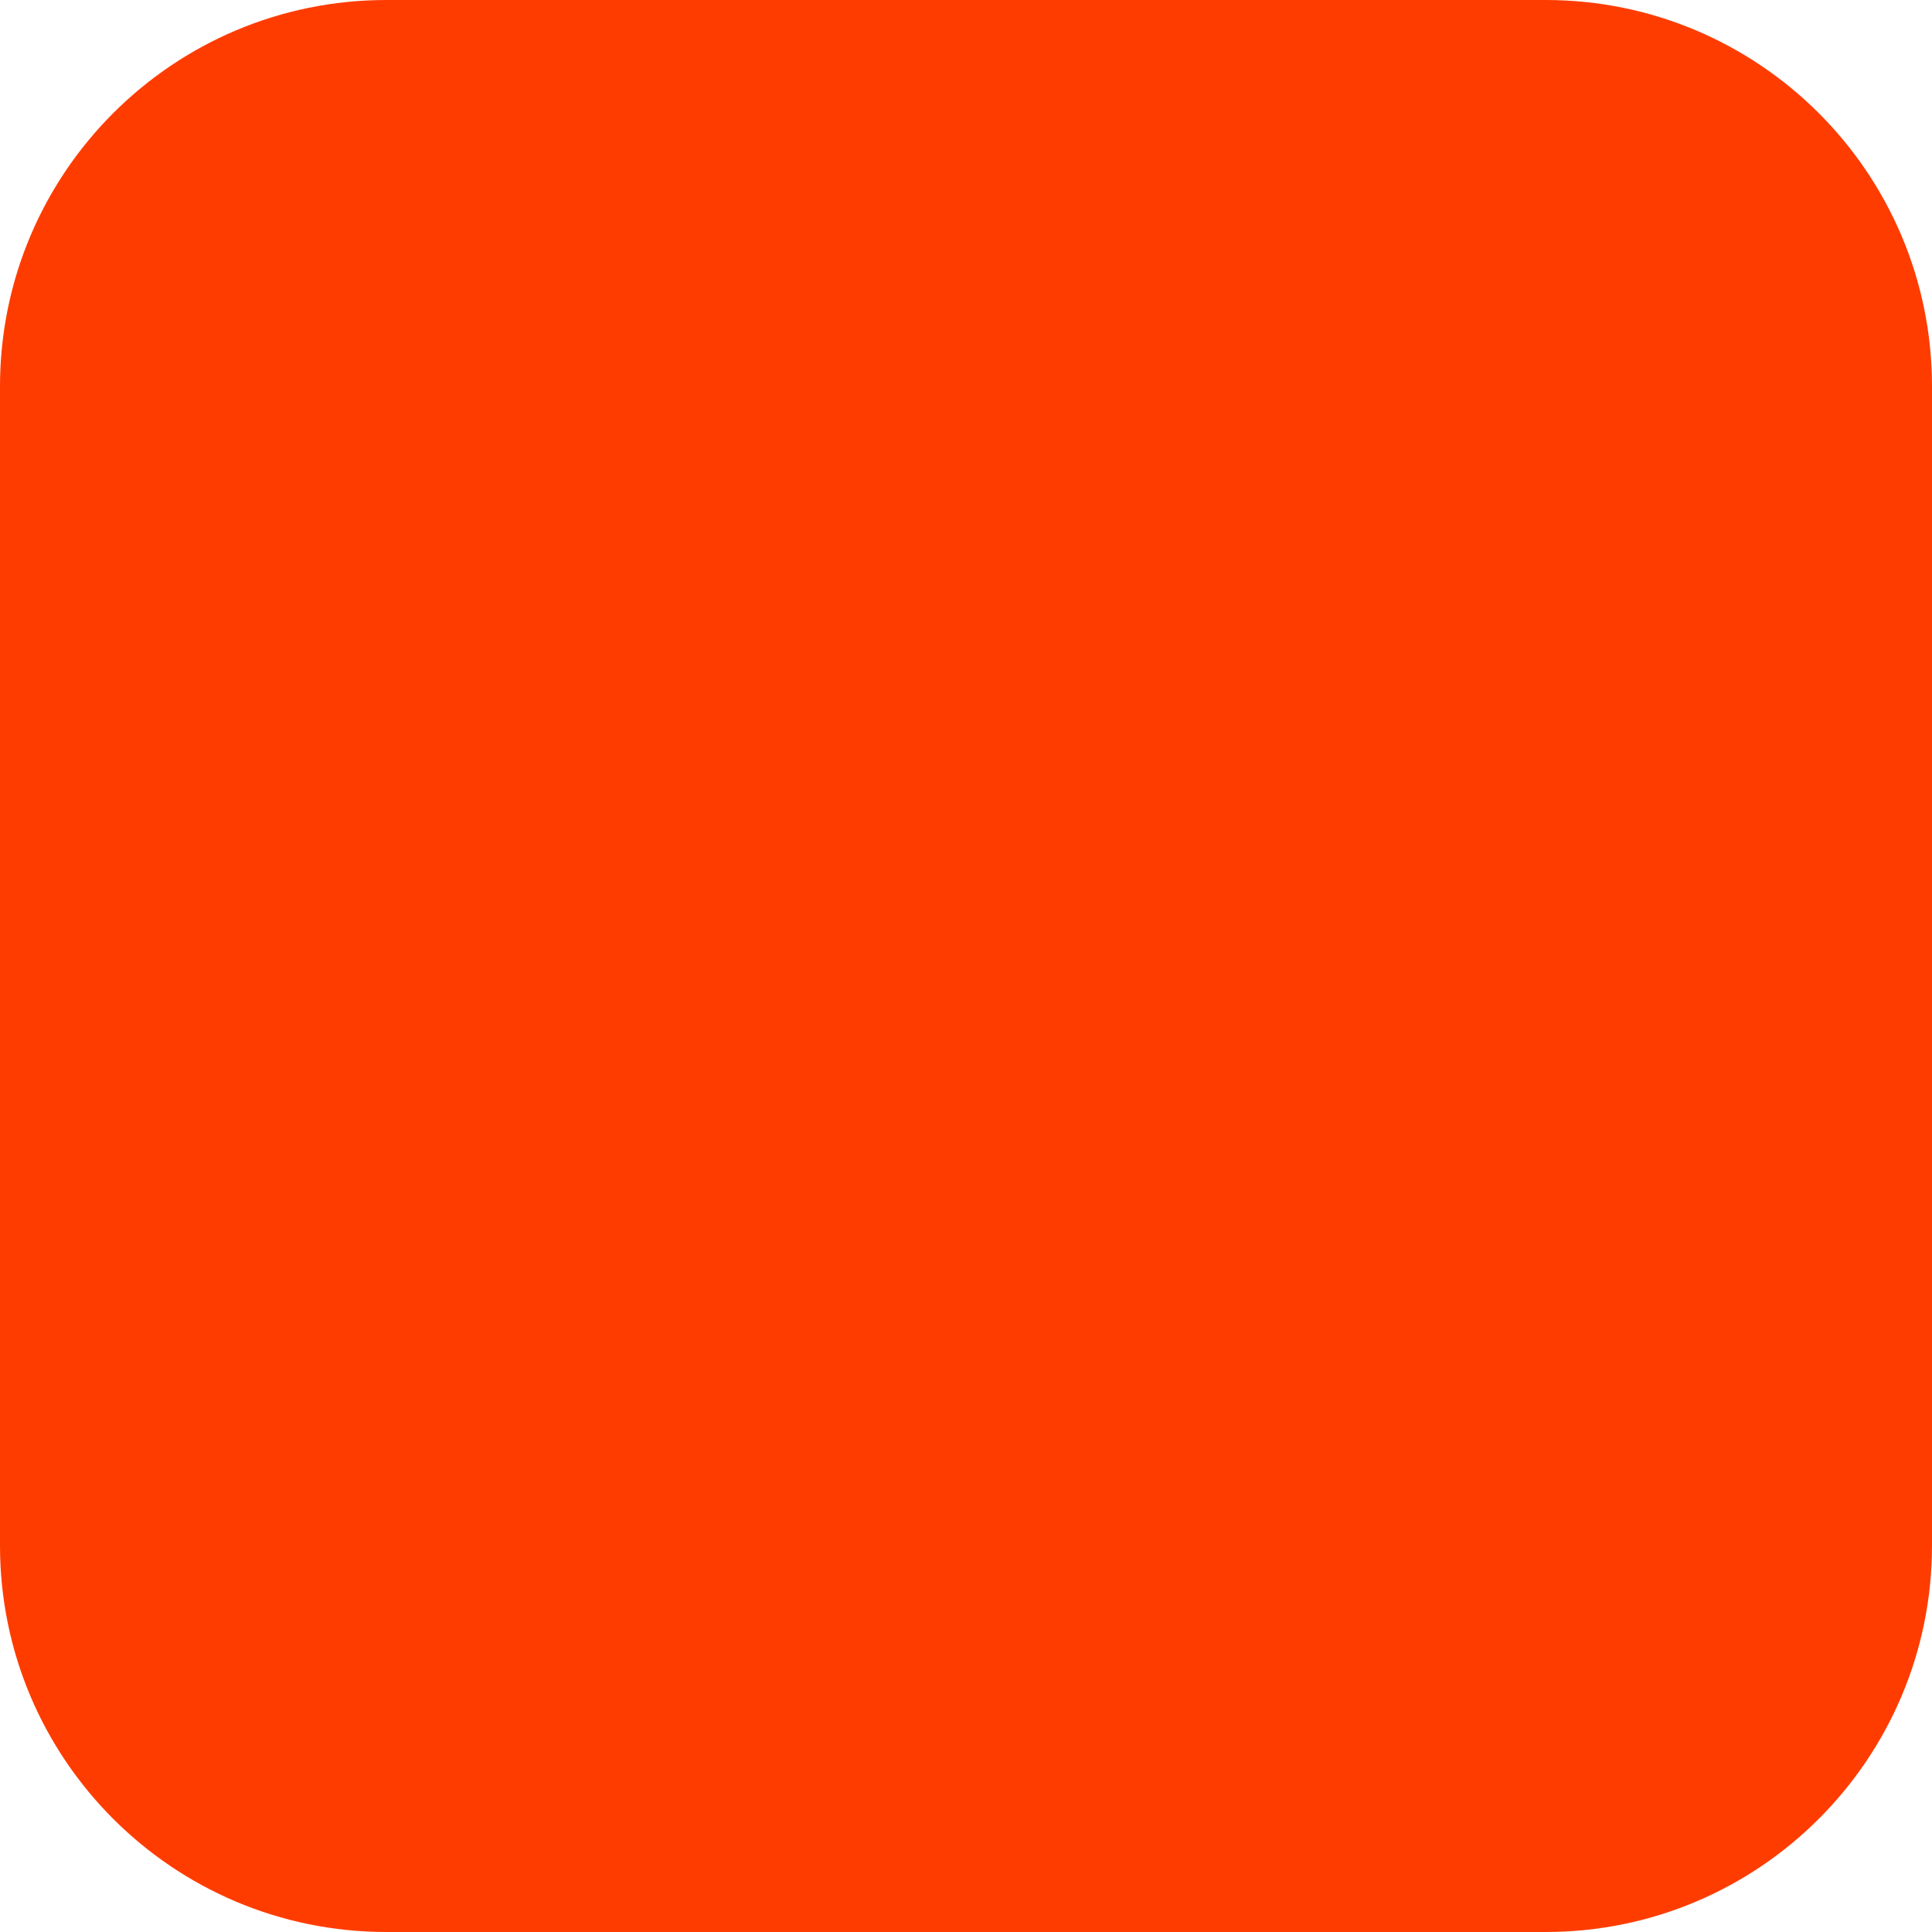
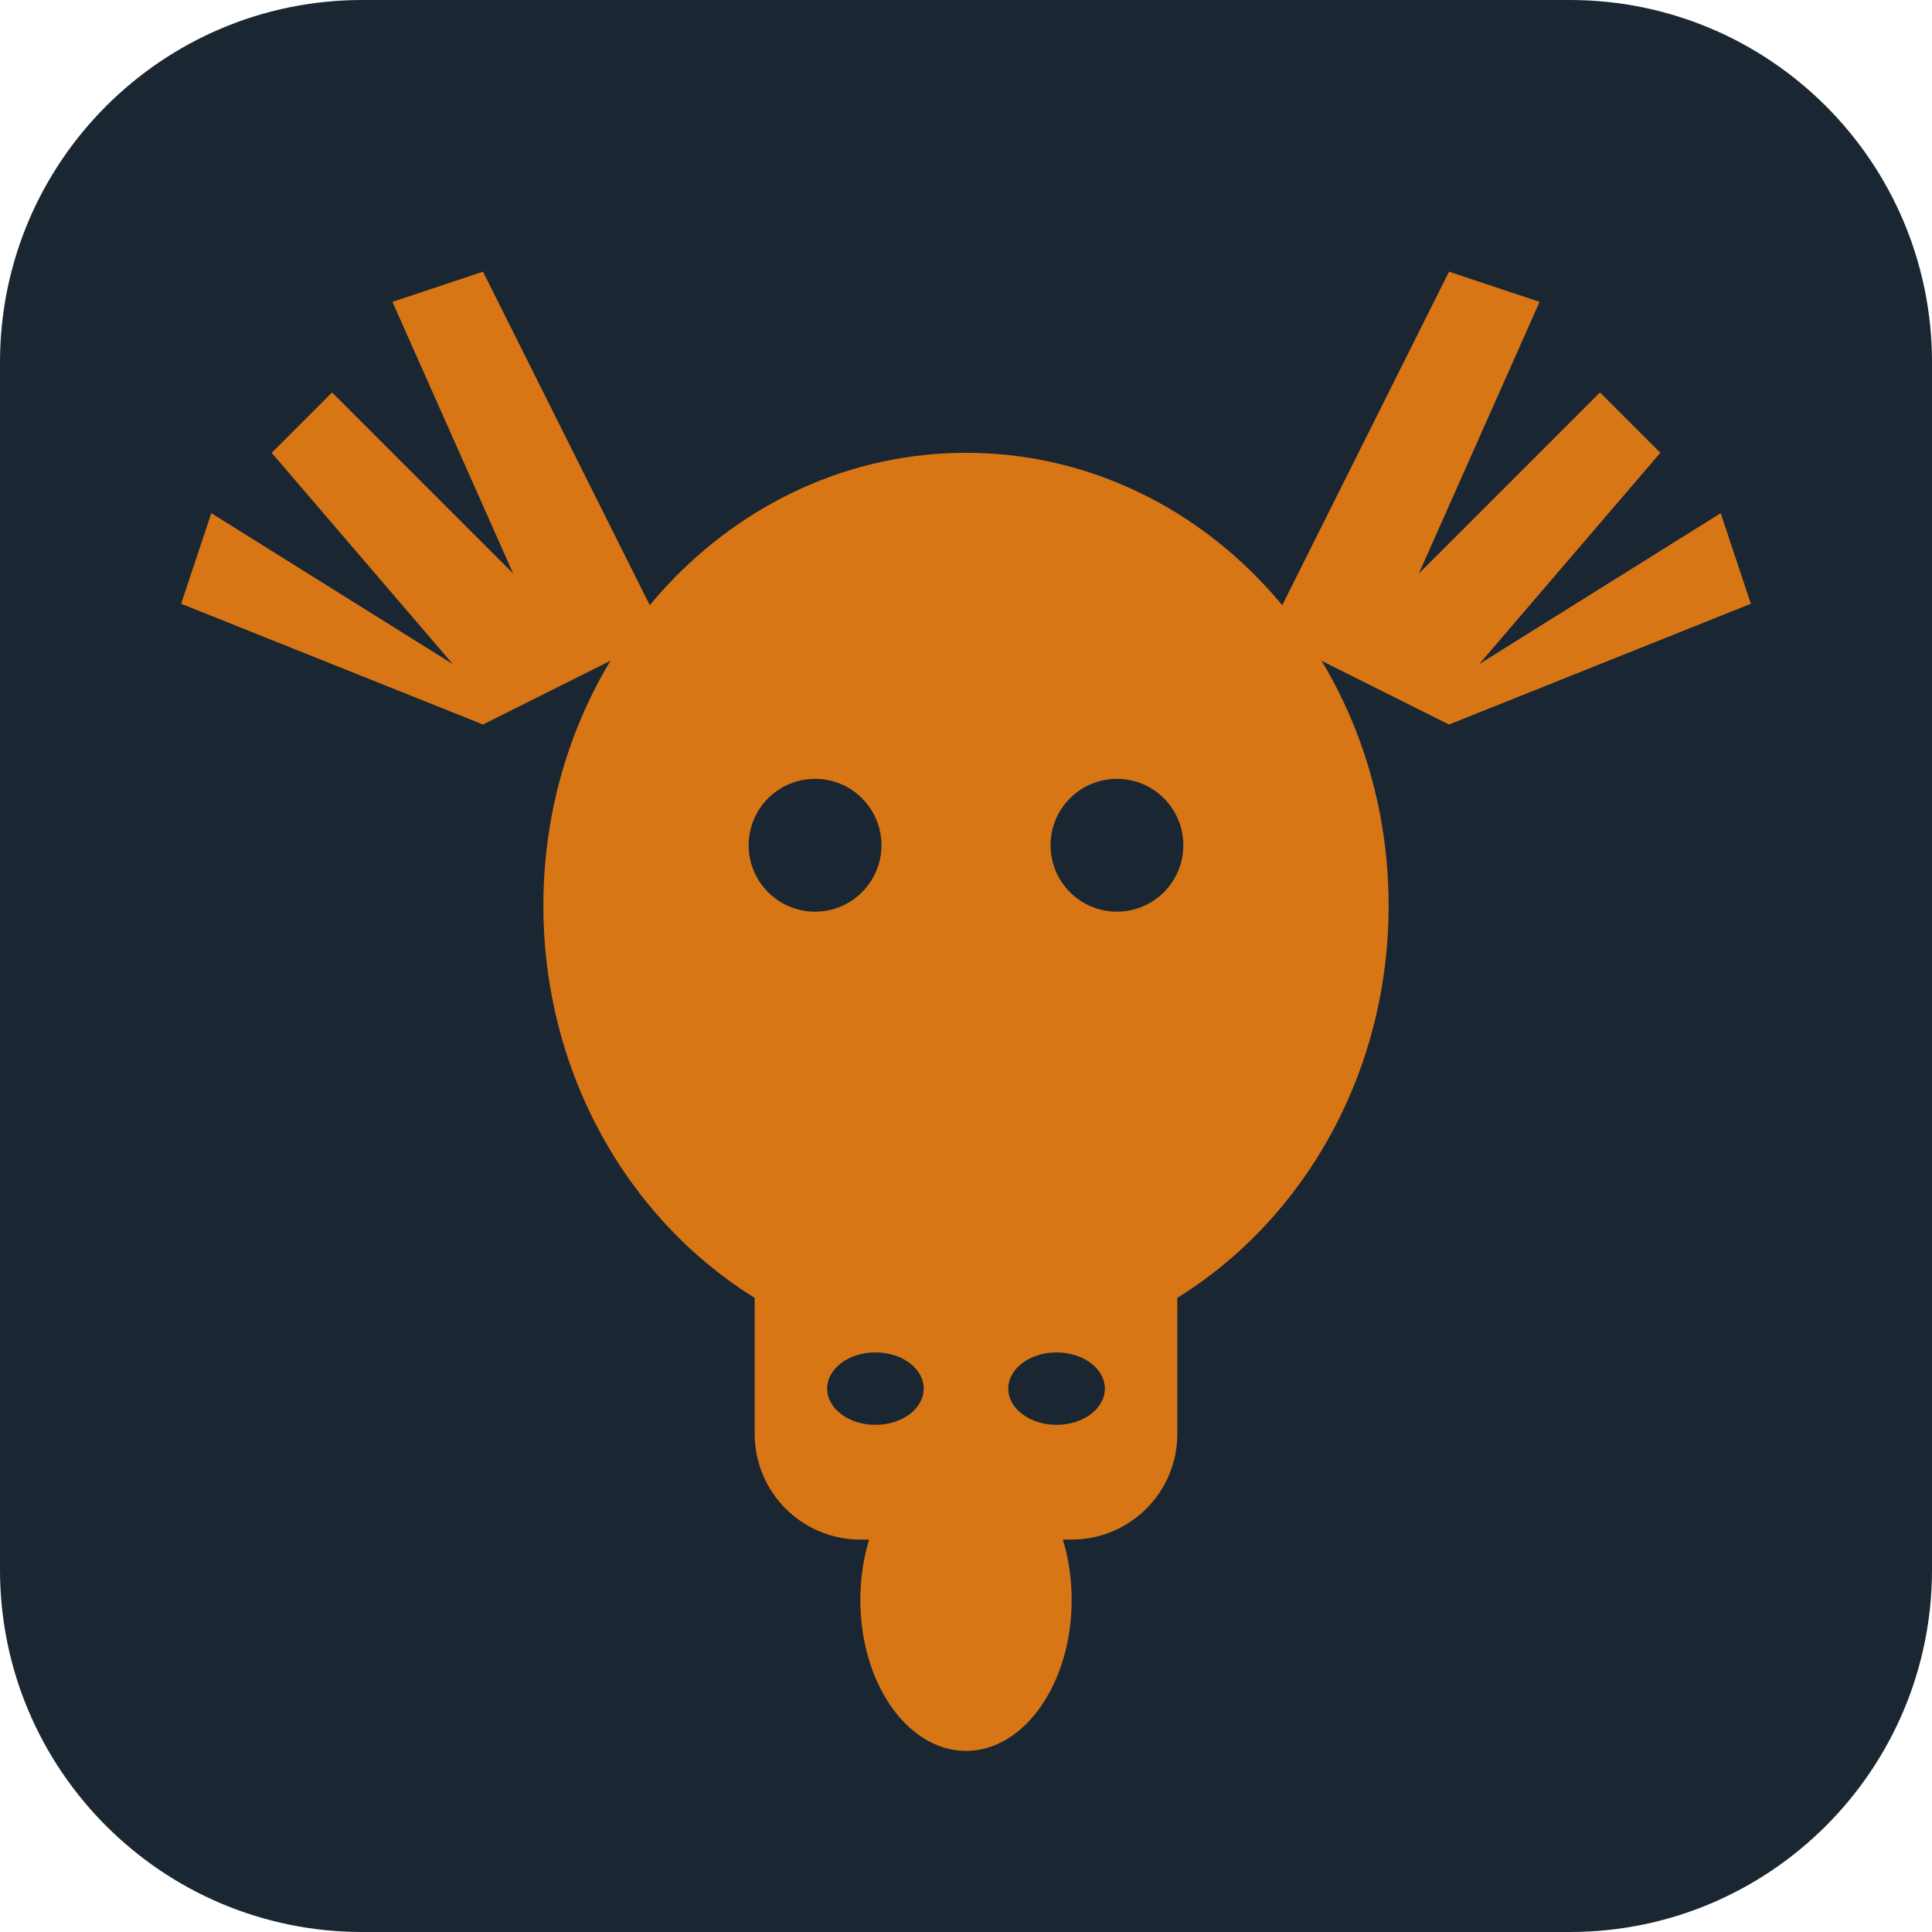
- <svg xmlns="http://www.w3.org/2000/svg" width="180" height="180" viewBox="0 0 180 180" fill="none">
-   <rect width="180" height="180" rx="36" fill="#FF3C00" />
+ <svg xmlns="http://www.w3.org/2000/svg" width="64" height="64" viewBox="0 0 64 64">
+   <rect width="64" height="64" rx="12" fill="#1A2733" />
+   <g fill="#D87616">
+     <path d="M22 21 L16 9 L13 10 L17 19 L11 13 L9 15 L15 22 L7 17 L6 20 L16 24 Z" />
+     <path d="M42 21 L48 9 L51 10 L47 19 L53 13 L55 15 L49 22 L57 17 L58 20 L48 24 Z" />
+     <ellipse cx="32" cy="30" rx="14" ry="15" />
+     <rect x="25" y="38" width="14" height="13" rx="3.5" />
+     <ellipse cx="32" cy="53" rx="3.5" ry="5" />
+   </g>
+   <g fill="#1A2733">
+     <circle cx="27" cy="28" r="2.2" />
+     <circle cx="37" cy="28" r="2.2" />
+     <ellipse cx="29" cy="46" rx="1.6" ry="1.2" />
+     <ellipse cx="35" cy="46" rx="1.6" ry="1.2" />
+   </g>
</svg>
